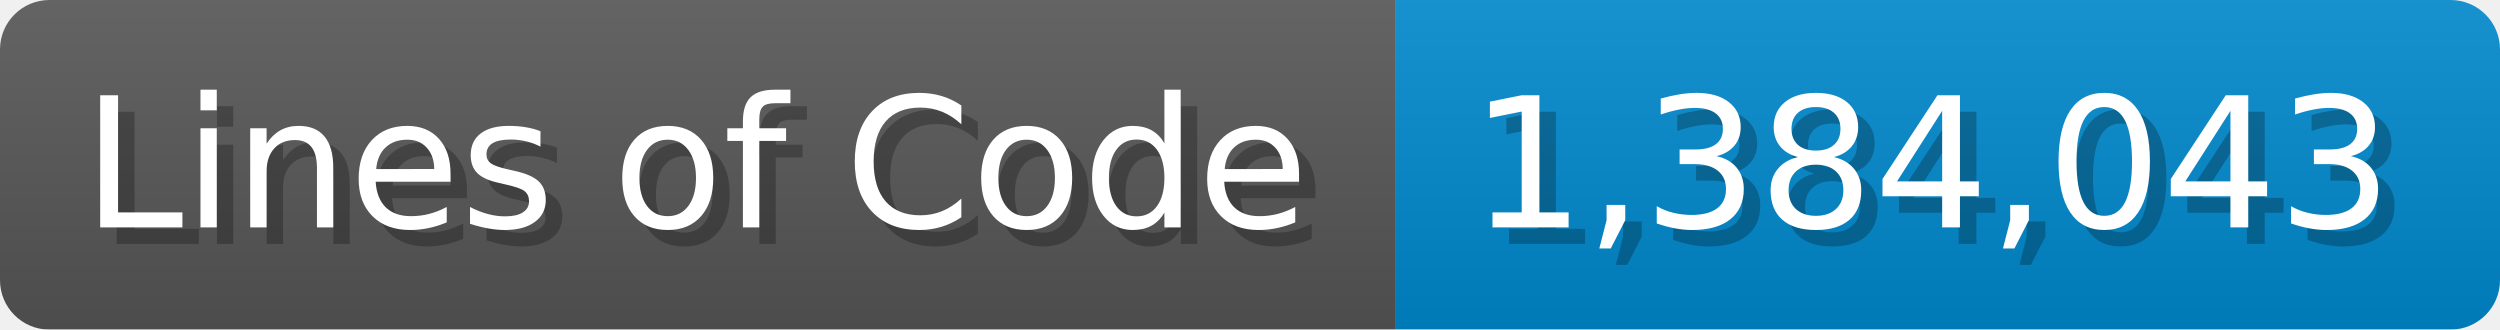
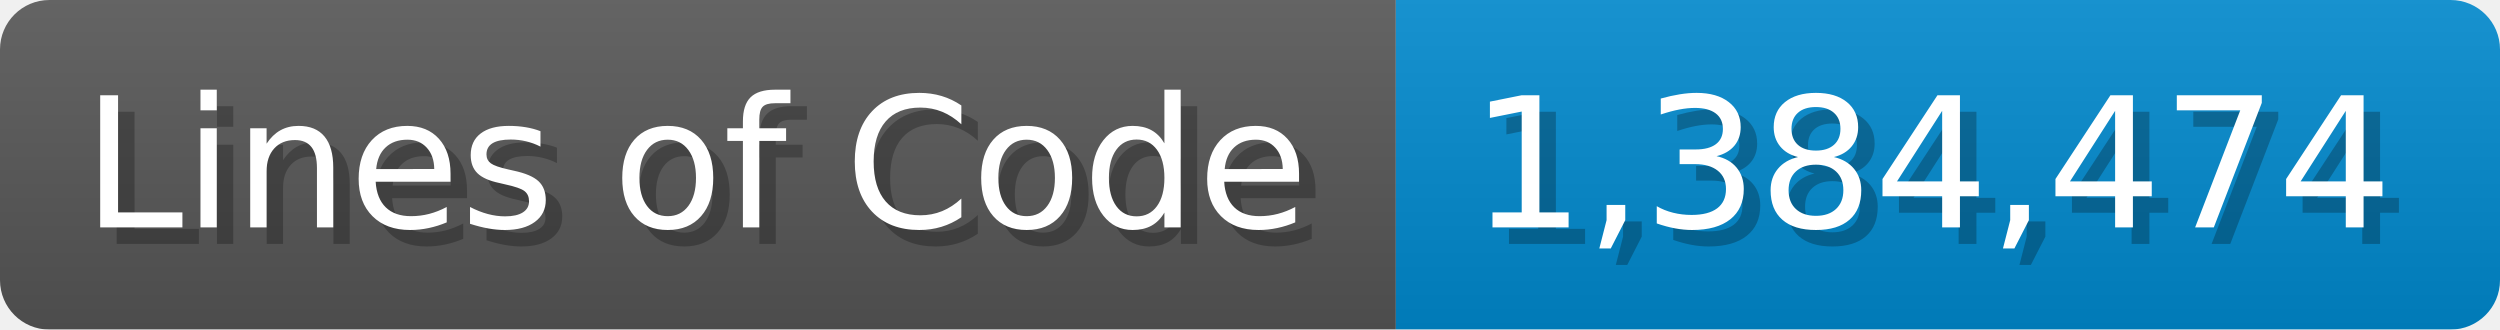
<svg xmlns="http://www.w3.org/2000/svg" width="151.7" height="20" viewBox="0 0 1517 200">
  <linearGradient id="a" x2="0" y2="100%">
    <stop offset="0" stop-opacity=".1" stop-color="#EEE" />
    <stop offset="1" stop-opacity=".1" />
  </linearGradient>
  <mask id="m">
    <rect width="1517" height="200" rx="30" fill="#FFF" />
  </mask>
  <g mask="url(#m)">
    <rect width="847" height="200" fill="#555" />
    <rect width="670" height="200" fill="#08C" x="847" />
    <rect width="1517" height="200" fill="url(#a)" />
  </g>
  <g fill="#fff" text-anchor="start" font-family="Verdana,DejaVu Sans,sans-serif" font-size="110">
    <text x="60" y="148" textLength="747" fill="#000" opacity="0.25">Lines of Code</text>
    <text x="50" y="138" textLength="747">Lines of Code</text>
-     <text x="902" y="148" textLength="570" fill="#000" opacity="0.25">1,384,043</text>
-     <text x="892" y="138" textLength="570">1,384,043</text>
+     <text x="902" y="148" textLength="570" fill="#000" opacity="0.25">1,384,474</text>
+     <text x="892" y="138" textLength="570">1,384,474</text>
  </g>
</svg>
